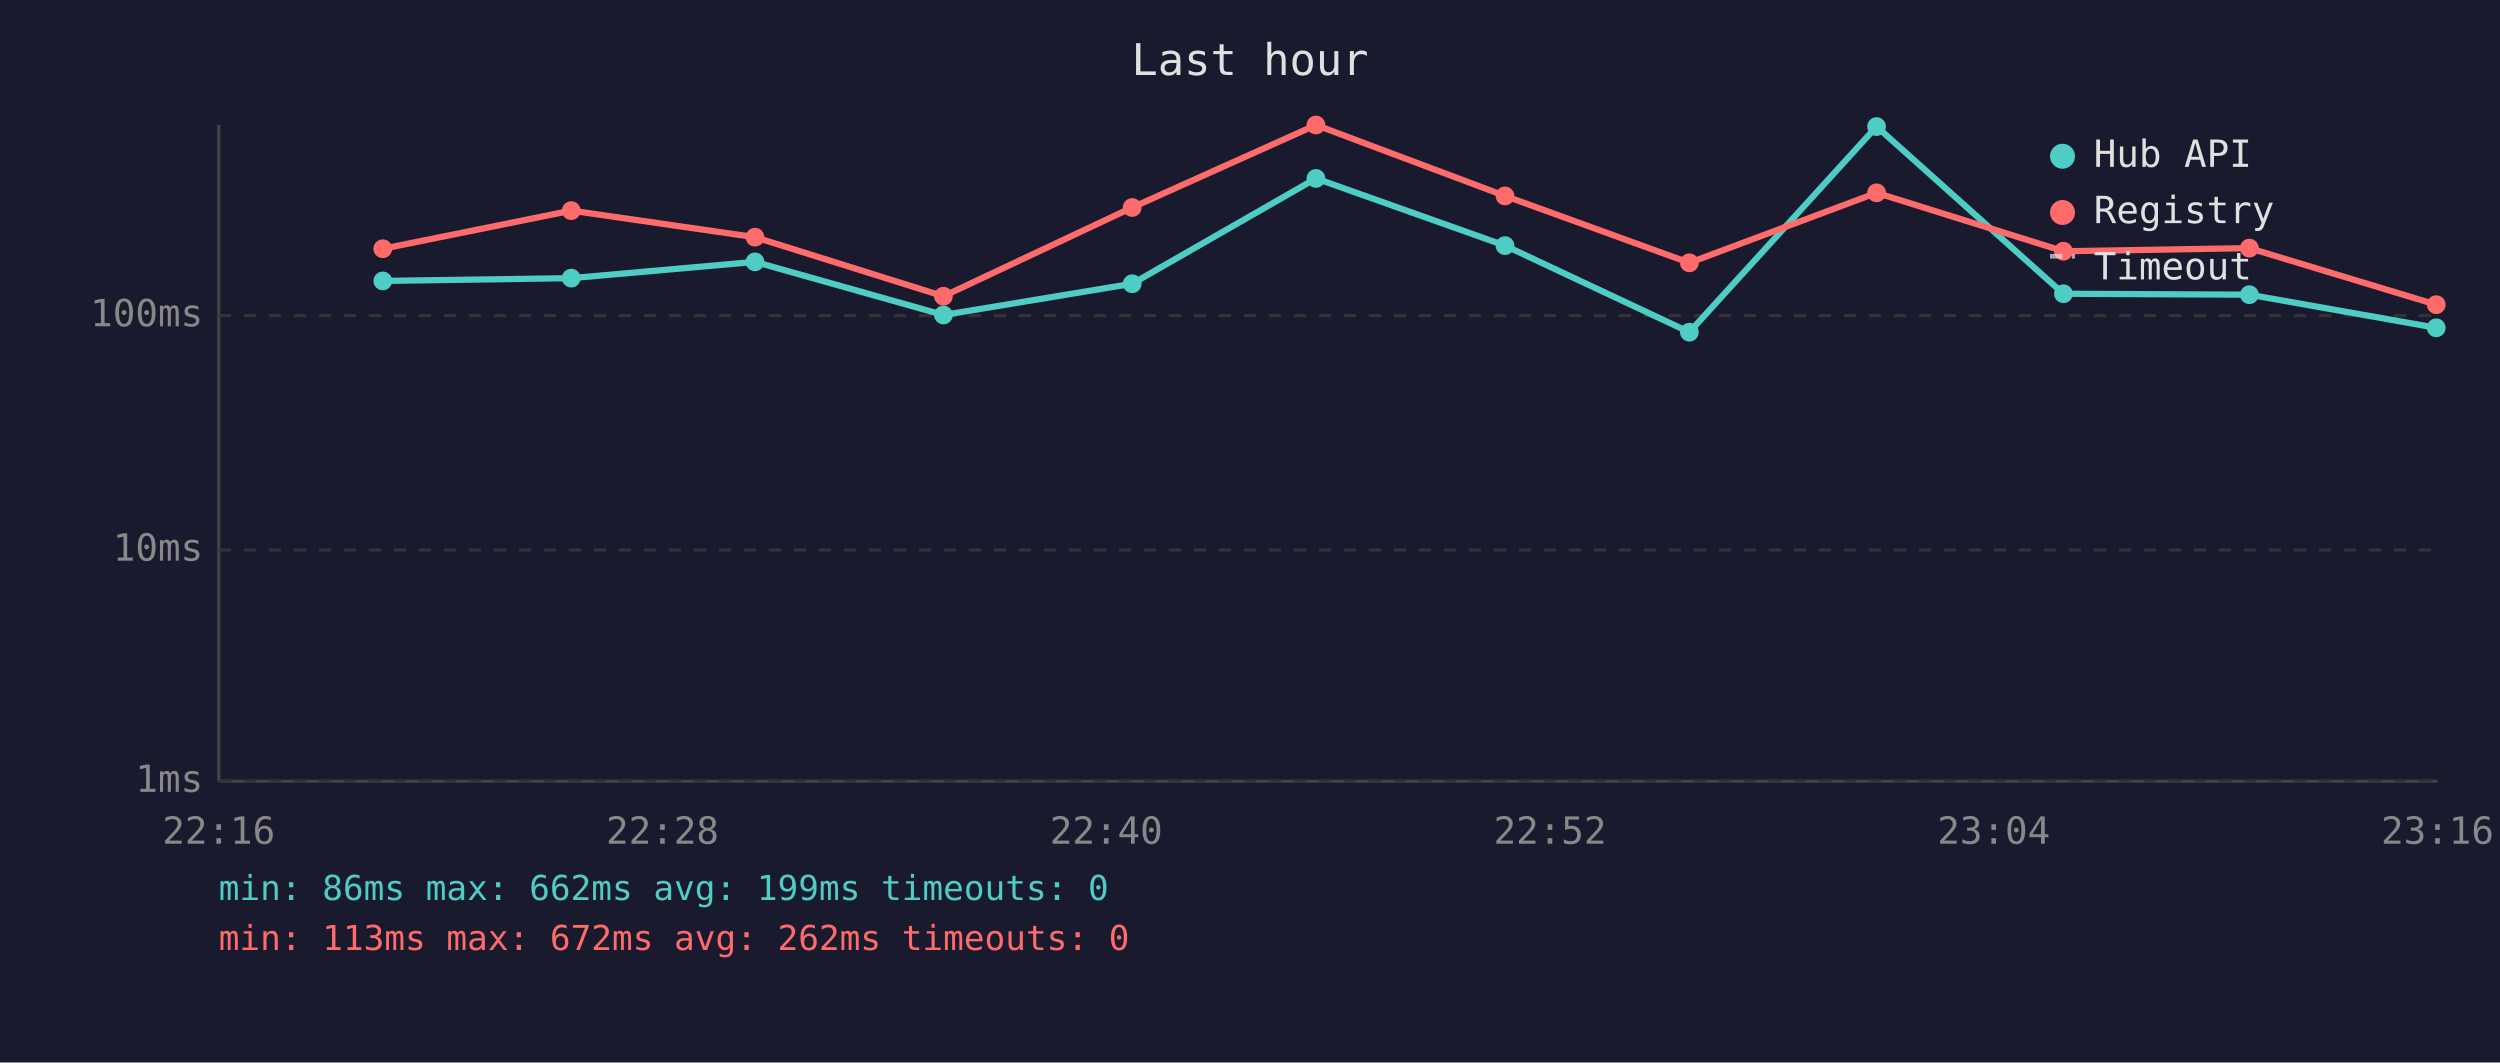
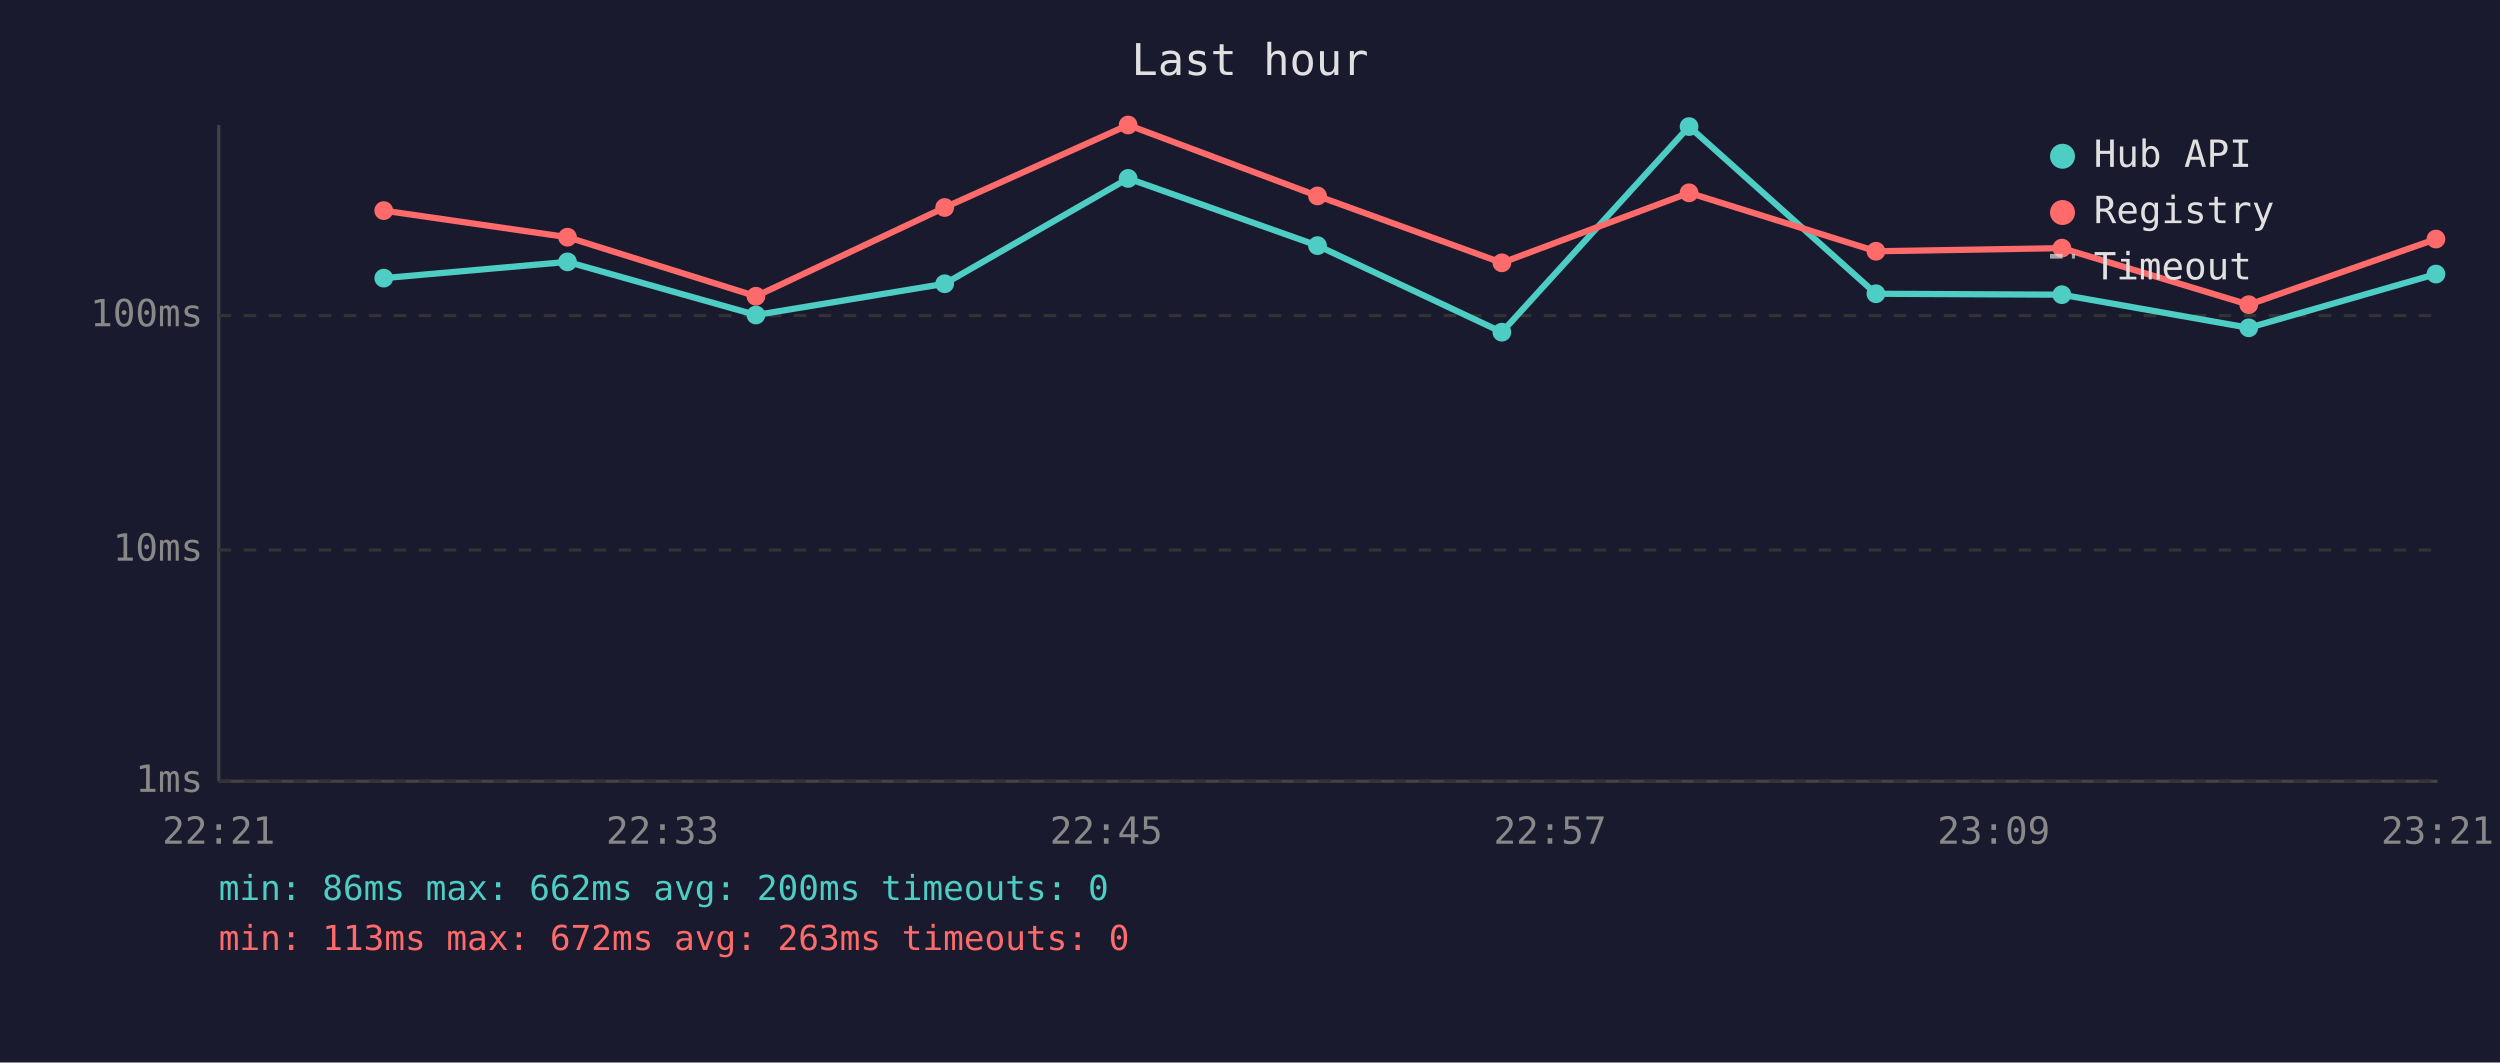
<svg xmlns="http://www.w3.org/2000/svg" viewBox="0 0 800 340" font-family="monospace" font-size="12">
  <rect width="800" height="340" fill="#1a1a2e" />
  <text x="400" y="24" fill="#e0e0e0" font-size="14" text-anchor="middle">Last hour</text>
  <line x1="70" y1="40" x2="70" y2="250" stroke="#444" stroke-width="1" />
  <line x1="70" y1="250" x2="780" y2="250" stroke="#444" stroke-width="1" />
  <line x1="70" y1="250" x2="780" y2="250" stroke="#333" stroke-width="1" stroke-dasharray="4" />
  <text x="65" y="250" fill="#888" text-anchor="end" dominant-baseline="middle">1ms</text>
  <line x1="70" y1="176" x2="780" y2="176" stroke="#333" stroke-width="1" stroke-dasharray="4" />
  <text x="65" y="176" fill="#888" text-anchor="end" dominant-baseline="middle">10ms</text>
  <line x1="70" y1="101" x2="780" y2="101" stroke="#333" stroke-width="1" stroke-dasharray="4" />
  <text x="65" y="101" fill="#888" text-anchor="end" dominant-baseline="middle">100ms</text>
-   <text x="70" y="270" fill="#888" text-anchor="middle">22:16</text>
-   <text x="212" y="270" fill="#888" text-anchor="middle">22:28</text>
-   <text x="354" y="270" fill="#888" text-anchor="middle">22:40</text>
-   <text x="496" y="270" fill="#888" text-anchor="middle">22:52</text>
-   <text x="638" y="270" fill="#888" text-anchor="middle">23:04</text>
-   <text x="780" y="270" fill="#888" text-anchor="middle">23:16</text>
-   <polyline points="122.5,89.9 182.8,89.0 241.6,83.8 301.9,100.8 362.3,90.8 421.1,57.1 481.6,78.6 540.6,106.3 600.5,40.5 660.3,94.0 719.8,94.3 779.6,104.9" fill="none" stroke="#4ecdc4" stroke-width="2" opacity="1" />
-   <circle cx="122.5" cy="89.9" r="3" fill="#4ecdc4" />
-   <circle cx="182.8" cy="89.0" r="3" fill="#4ecdc4" />
-   <circle cx="241.6" cy="83.8" r="3" fill="#4ecdc4" />
-   <circle cx="301.9" cy="100.8" r="3" fill="#4ecdc4" />
-   <circle cx="362.3" cy="90.8" r="3" fill="#4ecdc4" />
-   <circle cx="421.1" cy="57.1" r="3" fill="#4ecdc4" />
-   <circle cx="481.6" cy="78.6" r="3" fill="#4ecdc4" />
-   <circle cx="540.6" cy="106.3" r="3" fill="#4ecdc4" />
-   <circle cx="600.5" cy="40.5" r="3" fill="#4ecdc4" />
-   <circle cx="660.3" cy="94.0" r="3" fill="#4ecdc4" />
-   <circle cx="719.8" cy="94.3" r="3" fill="#4ecdc4" />
-   <circle cx="779.6" cy="104.9" r="3" fill="#4ecdc4" />
-   <polyline points="122.5,79.6 182.8,67.4 241.6,75.9 301.9,94.8 362.3,66.4 421.1,40.0 481.6,62.7 540.6,84.1 600.5,61.7 660.3,80.4 719.8,79.4 779.6,97.5" fill="none" stroke="#ff6b6b" stroke-width="2" opacity="1" />
-   <circle cx="122.5" cy="79.6" r="3" fill="#ff6b6b" />
-   <circle cx="182.8" cy="67.4" r="3" fill="#ff6b6b" />
-   <circle cx="241.6" cy="75.9" r="3" fill="#ff6b6b" />
-   <circle cx="301.9" cy="94.8" r="3" fill="#ff6b6b" />
-   <circle cx="362.3" cy="66.4" r="3" fill="#ff6b6b" />
-   <circle cx="421.1" cy="40.0" r="3" fill="#ff6b6b" />
-   <circle cx="481.6" cy="62.7" r="3" fill="#ff6b6b" />
-   <circle cx="540.6" cy="84.1" r="3" fill="#ff6b6b" />
-   <circle cx="600.5" cy="61.7" r="3" fill="#ff6b6b" />
-   <circle cx="660.3" cy="80.4" r="3" fill="#ff6b6b" />
-   <circle cx="719.8" cy="79.4" r="3" fill="#ff6b6b" />
-   <circle cx="779.6" cy="97.5" r="3" fill="#ff6b6b" />
+   <text x="70" y="270" fill="#888" text-anchor="middle">22:21</text>
+   <text x="212" y="270" fill="#888" text-anchor="middle">22:33</text>
+   <text x="354" y="270" fill="#888" text-anchor="middle">22:45</text>
+   <text x="496" y="270" fill="#888" text-anchor="middle">22:57</text>
+   <text x="638" y="270" fill="#888" text-anchor="middle">23:09</text>
+   <text x="780" y="270" fill="#888" text-anchor="middle">23:21</text>
+   <polyline points="122.8,89.0 181.6,83.8 241.9,100.8 302.3,90.8 361.0,57.1 421.6,78.6 480.6,106.3 540.5,40.5 600.3,94.0 659.8,94.3 719.6,104.9 779.5,87.7" fill="none" stroke="#4ecdc4" stroke-width="2" opacity="1" />
+   <circle cx="122.8" cy="89.0" r="3" fill="#4ecdc4" />
+   <circle cx="181.6" cy="83.8" r="3" fill="#4ecdc4" />
+   <circle cx="241.9" cy="100.8" r="3" fill="#4ecdc4" />
+   <circle cx="302.3" cy="90.8" r="3" fill="#4ecdc4" />
+   <circle cx="361.0" cy="57.1" r="3" fill="#4ecdc4" />
+   <circle cx="421.6" cy="78.6" r="3" fill="#4ecdc4" />
+   <circle cx="480.6" cy="106.3" r="3" fill="#4ecdc4" />
+   <circle cx="540.5" cy="40.5" r="3" fill="#4ecdc4" />
+   <circle cx="600.3" cy="94.0" r="3" fill="#4ecdc4" />
+   <circle cx="659.8" cy="94.3" r="3" fill="#4ecdc4" />
+   <circle cx="719.6" cy="104.9" r="3" fill="#4ecdc4" />
+   <circle cx="779.5" cy="87.7" r="3" fill="#4ecdc4" />
+   <polyline points="122.8,67.4 181.6,75.9 241.9,94.8 302.3,66.4 361.0,40.0 421.6,62.7 480.6,84.1 540.5,61.7 600.3,80.4 659.8,79.4 719.6,97.5 779.5,76.5" fill="none" stroke="#ff6b6b" stroke-width="2" opacity="1" />
+   <circle cx="122.8" cy="67.4" r="3" fill="#ff6b6b" />
+   <circle cx="181.6" cy="75.9" r="3" fill="#ff6b6b" />
+   <circle cx="241.9" cy="94.8" r="3" fill="#ff6b6b" />
+   <circle cx="302.3" cy="66.4" r="3" fill="#ff6b6b" />
+   <circle cx="361.0" cy="40.0" r="3" fill="#ff6b6b" />
+   <circle cx="421.6" cy="62.7" r="3" fill="#ff6b6b" />
+   <circle cx="480.6" cy="84.1" r="3" fill="#ff6b6b" />
+   <circle cx="540.5" cy="61.7" r="3" fill="#ff6b6b" />
+   <circle cx="600.3" cy="80.4" r="3" fill="#ff6b6b" />
+   <circle cx="659.8" cy="79.4" r="3" fill="#ff6b6b" />
+   <circle cx="719.6" cy="97.5" r="3" fill="#ff6b6b" />
+   <circle cx="779.5" cy="76.5" r="3" fill="#ff6b6b" />
  <circle cx="660" cy="50" r="4" fill="#4ecdc4" />
  <text x="670" y="50" fill="#e0e0e0" dominant-baseline="middle">Hub API</text>
  <circle cx="660" cy="68" r="4" fill="#ff6b6b" />
  <text x="670" y="68" fill="#e0e0e0" dominant-baseline="middle">Registry</text>
  <line x1="656" y1="82" x2="664" y2="82" stroke="#e0e0e0" stroke-width="1.5" stroke-dasharray="4,3" opacity="0.7" />
  <text x="670" y="86" fill="#e0e0e0" dominant-baseline="middle">Timeout</text>
-   <text x="70" y="288" fill="#4ecdc4" font-size="11">min: 86ms  max: 662ms  avg: 199ms  timeouts: 0</text>
-   <text x="70" y="304" fill="#ff6b6b" font-size="11">min: 113ms  max: 672ms  avg: 262ms  timeouts: 0</text>
+   <text x="70" y="288" fill="#4ecdc4" font-size="11">min: 86ms  max: 662ms  avg: 200ms  timeouts: 0</text>
+   <text x="70" y="304" fill="#ff6b6b" font-size="11">min: 113ms  max: 672ms  avg: 263ms  timeouts: 0</text>
</svg>
